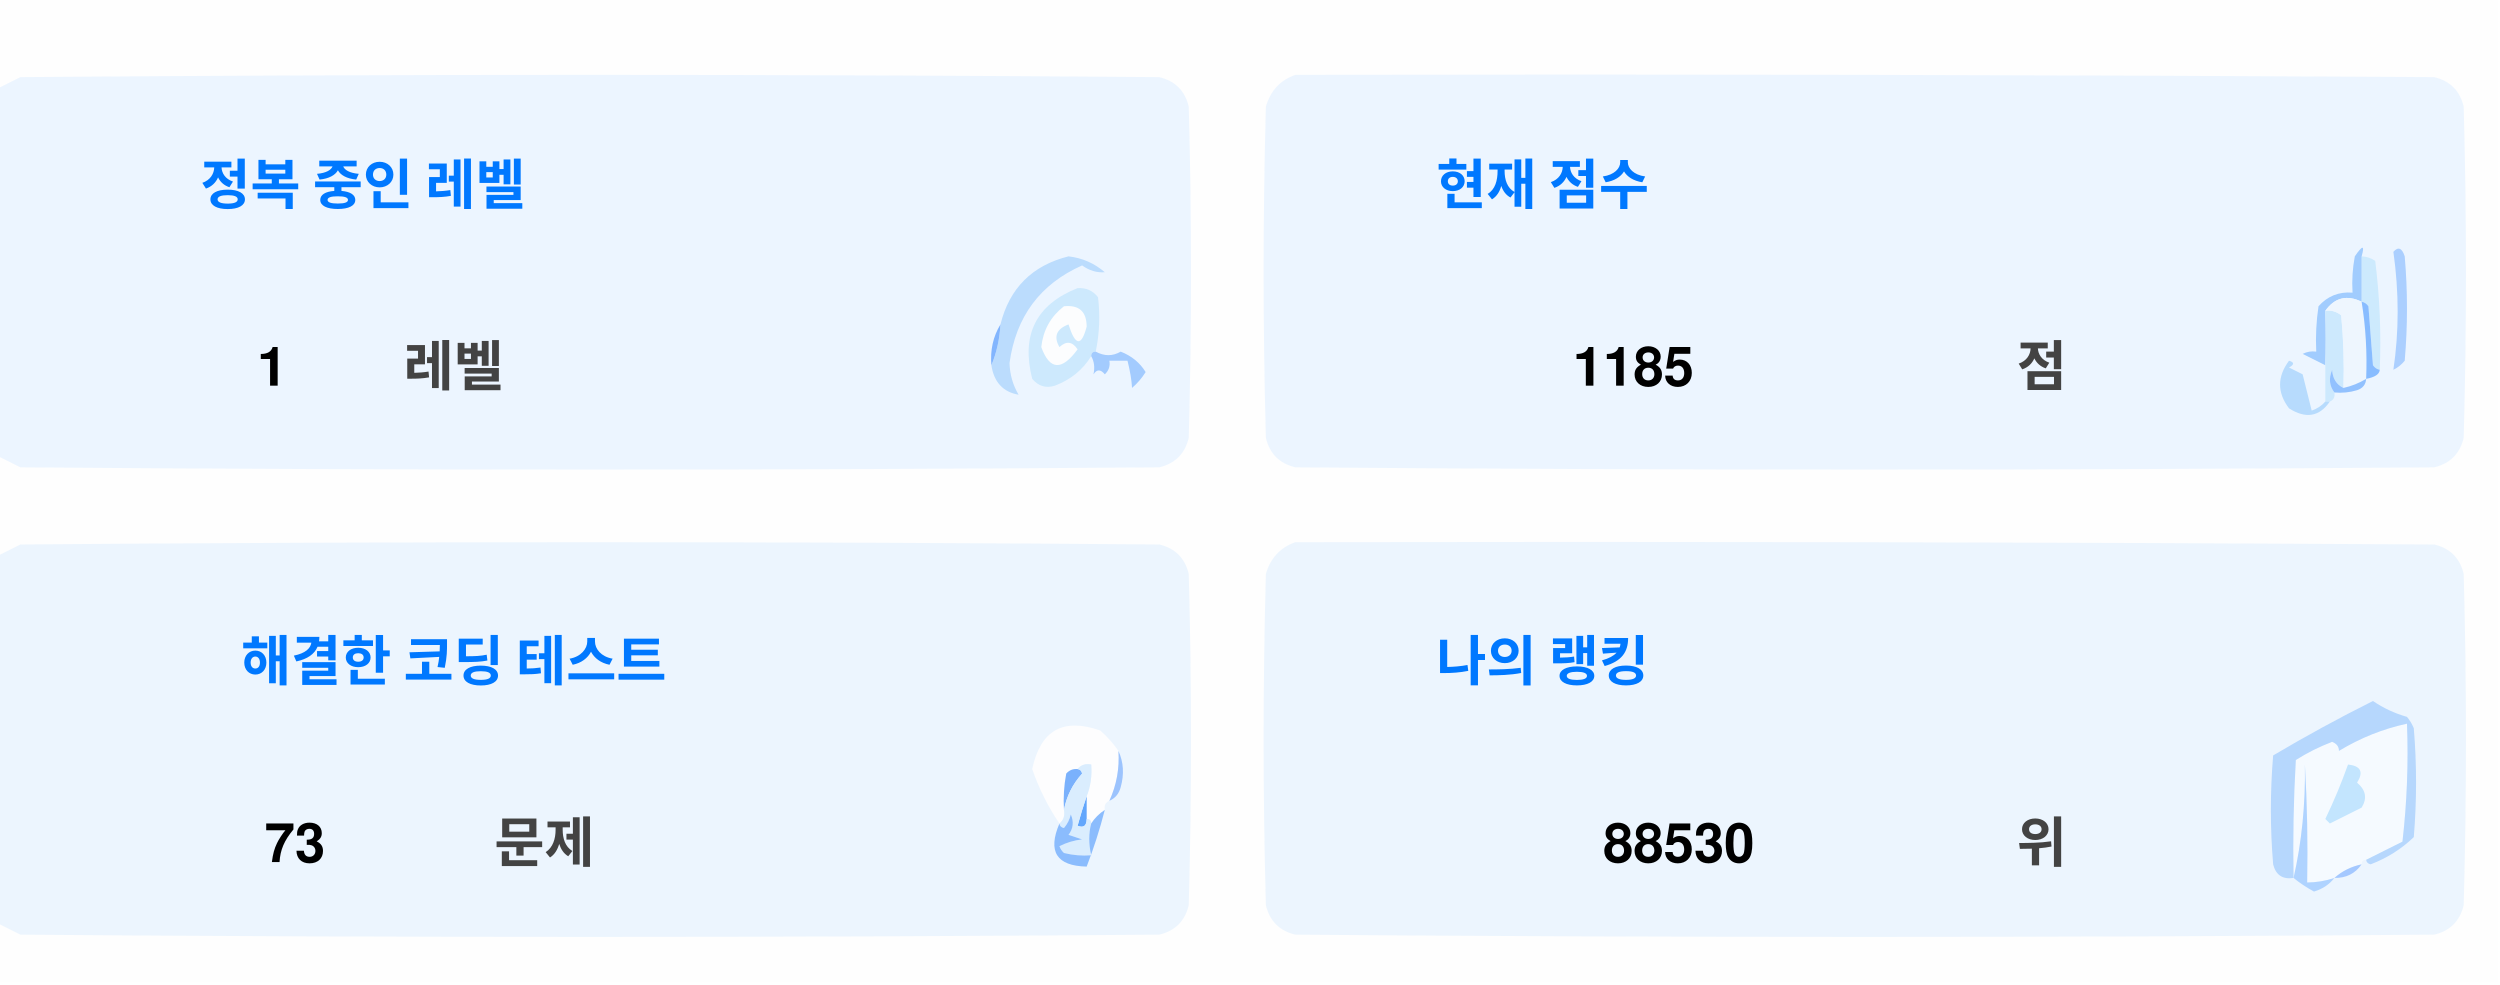
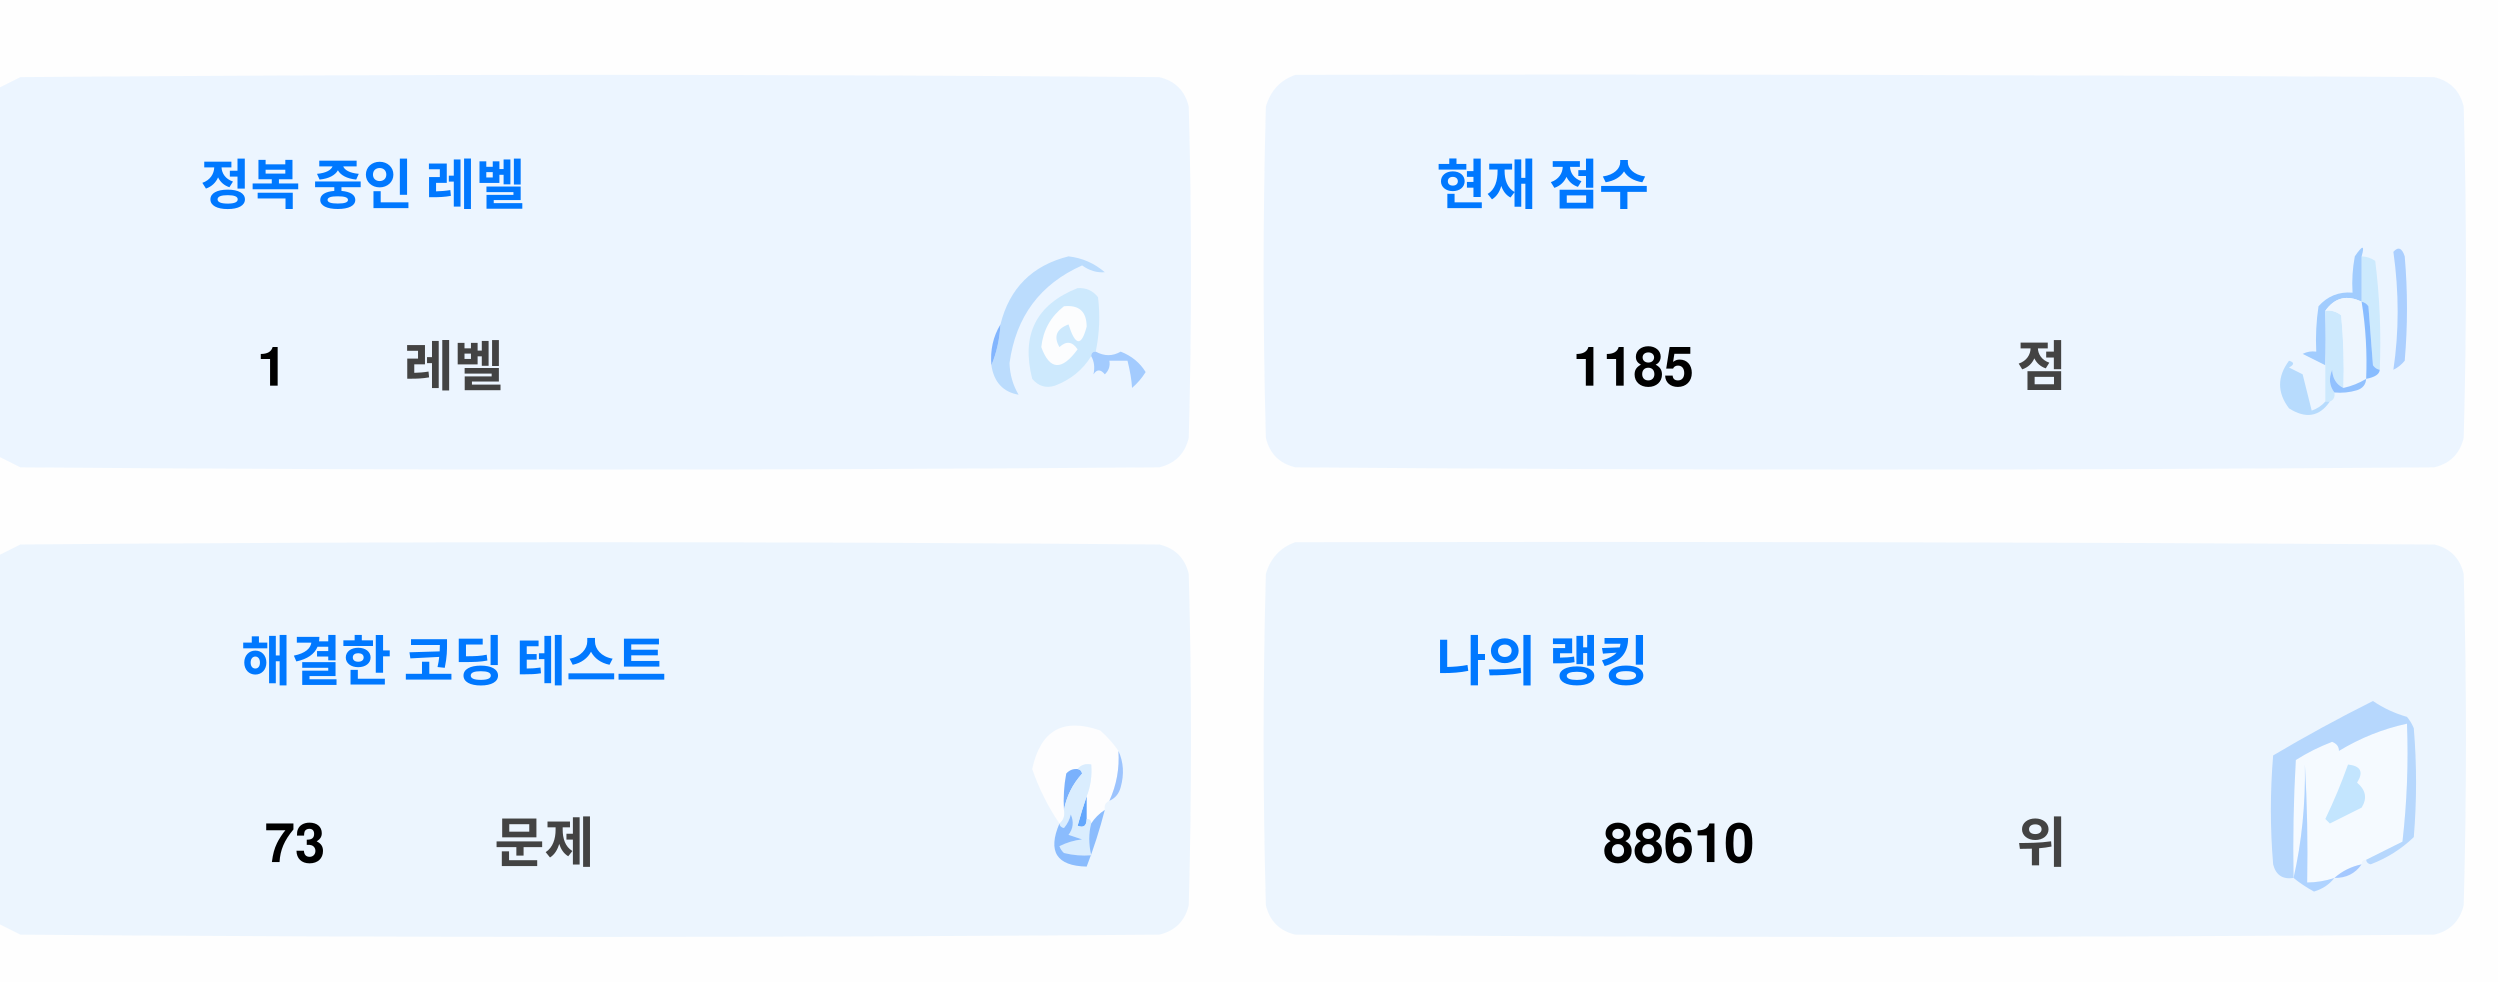
<svg xmlns="http://www.w3.org/2000/svg" version="1.1" width="551px" height="217px" style="shape-rendering:geometricPrecision; text-rendering:geometricPrecision; image-rendering:optimizeQuality; fill-rule:evenodd; clip-rule:evenodd">
  <style>.title {fill: #434343;font-size: 1rem;line-height: 1.5rem;font-weight: bold;font-family: -apple-system, BlinkMacSystemFont, Segoe UI, Helvetica, Arial, sans-serif, Apple Color Emoji, Segoe UI Emoji;}.desc {fill: #434343;font-size: 2.5rem;font-weight: bold;line-height: 1.5rem;font-family: -apple-system, BlinkMacSystemFont, Segoe UI, Helvetica, Arial, sans-serif, Apple Color Emoji, Segoe UI Emoji;}.desc-2 {fill: #434343;font-size: 1rem;font-weight: bold;line-height: 1.5rem;font-family: -apple-system, BlinkMacSystemFont, Segoe UI, Helvetica, Arial, sans-serif, Apple Color Emoji, Segoe UI Emoji;}.text, .desc {animation: twinkling 4s ease-in-out infinite;}@keyframes twinkling {40% { opacity: 1; }50% { opacity: 0.5; }60% { opacity: 1; }70% { opacity: 0.5; }80% { opacity: 1; }}</style>
  <g>
    <path style="opacity:1" fill="#fefefe" d="M -0.5,-0.5 C 183.167,-0.5 366.833,-0.5 550.5,-0.5C 550.5,71.833 550.5,144.167 550.5,216.5C 366.833,216.5 183.167,216.5 -0.5,216.5C -0.5,212.167 -0.5,207.833 -0.5,203.5C 1.14,204.32 2.807,205.153 4.5,206C 88.167,206.667 171.833,206.667 255.5,206C 259,205.167 261.167,203 262,199.5C 262.667,175.167 262.667,150.833 262,126.5C 261.167,123 259,120.833 255.5,120C 171.833,119.333 88.167,119.333 4.5,120C 2.807,120.847 1.14,121.68 -0.5,122.5C -0.5,115.167 -0.5,107.833 -0.5,100.5C 1.14,101.32 2.807,102.153 4.5,103C 88.167,103.667 171.833,103.667 255.5,103C 259,102.167 261.167,100 262,96.5C 262.667,72.167 262.667,47.833 262,23.5C 261.167,20 259,17.833 255.5,17C 171.833,16.333 88.167,16.333 4.5,17C 2.807,17.847 1.14,18.68 -0.5,19.5C -0.5,12.833 -0.5,6.167 -0.5,-0.5 Z" />
  </g>
  <g>
    <path style="opacity:1" fill="#ecf5ff" d="M -0.5,100.5 C -0.5,73.5 -0.5,46.5 -0.5,19.5C 1.14,18.68 2.807,17.847 4.5,17C 88.167,16.333 171.833,16.333 255.5,17C 259,17.833 261.167,20 262,23.5C 262.667,47.833 262.667,72.167 262,96.5C 261.167,100 259,102.167 255.5,103C 171.833,103.667 88.167,103.667 4.5,103C 2.807,102.153 1.14,101.32 -0.5,100.5 Z" />
  </g>
  <g>
    <path style="opacity:1" fill="#ecf5ff" d="M 285.5,16.5 C 369.167,16.333 452.834,16.5 536.5,17C 540,17.833 542.167,20 543,23.5C 543.667,47.833 543.667,72.167 543,96.5C 542.167,100 540,102.167 536.5,103C 452.833,103.667 369.167,103.667 285.5,103C 282,102.167 279.833,100 279,96.5C 278.333,72.167 278.333,47.833 279,23.5C 280.018,19.985 282.185,17.652 285.5,16.5 Z" />
  </g>
  <g>
    <path style="opacity:1" fill="#cdeafd" d="M 520.5,56.5 C 521.583,56.539 522.583,56.873 523.5,57.5C 524.498,65.472 524.831,73.472 524.5,81.5C 523.883,81.389 523.383,81.056 523,80.5C 522.667,76.167 522.333,71.833 522,67.5C 521.617,66.944 521.117,66.611 520.5,66.5C 520.5,63.167 520.5,59.833 520.5,56.5 Z" />
  </g>
  <g>
    <path style="opacity:1" fill="#abcfff" d="M 527.5,55.5 C 528.566,54.308 529.399,54.641 530,56.5C 530.667,64.167 530.667,71.833 530,79.5C 529.311,80.357 528.478,81.023 527.5,81.5C 528.758,73.08 528.758,64.414 527.5,55.5 Z" />
  </g>
  <g>
    <path style="opacity:1" fill="#bbdcfd" d="M 218.5,80.5 C 219.657,77.727 220.324,74.727 220.5,71.5C 222.49,63.51 227.49,58.51 235.5,56.5C 238.528,56.847 241.194,58.014 243.5,60C 241.744,60.141 240.078,59.641 238.5,58.5C 229.247,62.607 223.914,69.773 222.5,80C 222.565,82.526 223.232,84.859 224.5,87C 221.07,86.397 219.07,84.231 218.5,80.5 Z" />
  </g>
  <g>
    <path style="opacity:1" fill="#cde9fd" d="M 241.5,77.5 C 240.833,77.5 240.5,77.833 240.5,78.5C 238.628,81.529 235.961,83.695 232.5,85C 230.536,85.624 228.869,85.124 227.5,83.5C 225.021,73.791 228.354,67.124 237.5,63.5C 239.374,63.39 240.874,64.056 242,65.5C 242.497,69.524 242.331,73.524 241.5,77.5 Z" />
  </g>
  <g>
    <path style="opacity:1" fill="#fcfdfe" d="M 234.5,67.5 C 237.826,67.162 239.493,68.662 239.5,72C 238.334,76.434 237,76.267 235.5,71.5C 232.832,72.515 232.166,74.182 233.5,76.5C 235.017,75.089 236.351,75.256 237.5,77C 234.006,81.771 231.34,81.605 229.5,76.5C 229.904,72.771 231.571,69.771 234.5,67.5 Z" />
  </g>
  <g>
    <path style="opacity:1" fill="#a1ccfe" d="M 520.5,56.5 C 520.5,59.833 520.5,63.167 520.5,66.5C 517.238,64.922 514.572,65.589 512.5,68.5C 512.617,72.81 512.617,76.81 512.5,80.5C 510.86,79.68 509.193,78.847 507.5,78C 508.448,77.517 509.448,77.35 510.5,77.5C 510.335,74.15 510.502,70.817 511,67.5C 512.995,65.253 515.495,64.253 518.5,64.5C 518.336,61.813 518.503,59.146 519,56.5C 520.731,53.969 521.231,53.969 520.5,56.5 Z" />
  </g>
  <g>
    <path style="opacity:1" fill="#cde9fd" d="M 512.5,68.5 C 513.822,68.33 514.989,68.663 516,69.5C 516.499,74.823 516.666,80.156 516.5,85.5C 514.955,84.77 514.122,83.437 514,81.5C 513.22,83.387 513.387,85.054 514.5,86.5C 514.672,87.492 514.338,88.158 513.5,88.5C 513.167,88.5 512.833,88.5 512.5,88.5C 512.5,85.833 512.5,83.167 512.5,80.5C 512.617,76.81 512.617,72.81 512.5,68.5 Z" />
  </g>
  <g>
    <path style="opacity:1" fill="#eef6fe" d="M 520.5,66.5 C 521.407,72.106 521.74,77.773 521.5,83.5C 519.95,84.441 518.284,85.108 516.5,85.5C 516.666,80.156 516.499,74.823 516,69.5C 514.989,68.663 513.822,68.33 512.5,68.5C 514.572,65.589 517.238,64.922 520.5,66.5 Z" />
  </g>
  <g>
    <path style="opacity:1" fill="#88bcff" d="M 520.5,66.5 C 521.117,66.611 521.617,66.944 522,67.5C 522.333,71.833 522.667,76.167 523,80.5C 523.383,81.056 523.883,81.389 524.5,81.5C 524.445,82.469 523.445,83.136 521.5,83.5C 521.74,77.773 521.407,72.106 520.5,66.5 Z" />
  </g>
  <g>
    <path style="opacity:1" fill="#82b5fe" d="M 220.5,71.5 C 220.324,74.727 219.657,77.727 218.5,80.5C 218.215,77.171 218.882,74.171 220.5,71.5 Z" />
  </g>
  <g>
    <path style="opacity:1" fill="#a3cbfe" d="M 240.5,78.5 C 240.5,77.833 240.833,77.5 241.5,77.5C 243.391,78.536 245.224,78.536 247,77.5C 249.391,78.429 251.225,79.929 252.5,82C 251.681,83.319 250.681,84.486 249.5,85.5C 249.409,83.777 249.075,81.777 248.5,79.5C 247.167,79.5 245.833,79.5 244.5,79.5C 244.719,80.675 244.386,81.675 243.5,82.5C 242.575,81.359 241.741,81.359 241,82.5C 241.331,80.981 241.164,79.648 240.5,78.5 Z" />
  </g>
  <g>
    <path style="opacity:1" fill="#b7dbfd" d="M 512.5,88.5 C 512.833,88.5 513.167,88.5 513.5,88.5C 511.199,91.857 508.199,92.357 504.5,90C 501.872,86.535 501.872,83.035 504.5,79.5C 505.696,79.846 505.696,80.346 504.5,81C 505.5,81.5 506.5,82 507.5,82.5C 508.167,85.167 508.833,87.833 509.5,90.5C 510.739,90.058 511.739,89.391 512.5,88.5 Z" />
  </g>
  <g>
    <path style="opacity:1" fill="#92c1fe" d="M 516.5,85.5 C 518.284,85.108 519.95,84.441 521.5,83.5C 521.423,84.75 520.756,85.583 519.5,86C 517.866,86.493 516.199,86.66 514.5,86.5C 513.387,85.054 513.22,83.387 514,81.5C 514.122,83.437 514.955,84.77 516.5,85.5 Z" />
  </g>
  <g>
    <path style="opacity:1" fill="#ecf5fe" d="M -0.5,203.5 C -0.5,176.5 -0.5,149.5 -0.5,122.5C 1.14,121.68 2.807,120.847 4.5,120C 88.167,119.333 171.833,119.333 255.5,120C 259,120.833 261.167,123 262,126.5C 262.667,150.833 262.667,175.167 262,199.5C 261.167,203 259,205.167 255.5,206C 171.833,206.667 88.167,206.667 4.5,206C 2.807,205.153 1.14,204.32 -0.5,203.5 Z" />
  </g>
  <g>
    <path style="opacity:1" fill="#ecf5fe" d="M 285.5,119.5 C 369.167,119.333 452.834,119.5 536.5,120C 540,120.833 542.167,123 543,126.5C 543.667,150.833 543.667,175.167 543,199.5C 542.167,203 540,205.167 536.5,206C 452.833,206.667 369.167,206.667 285.5,206C 282,205.167 279.833,203 279,199.5C 278.333,175.167 278.333,150.833 279,126.5C 280.018,122.985 282.185,120.652 285.5,119.5 Z" />
  </g>
  <g>
    <path style="opacity:1" fill="#fdfdfe" d="M 246.5,165.5 C 246.758,169.367 246.092,173.034 244.5,176.5C 243.662,176.842 243.328,177.508 243.5,178.5C 242.272,179.306 241.272,180.306 240.5,181.5C 240.5,180.833 240.167,180.5 239.5,180.5C 239.5,178.833 239.5,177.167 239.5,175.5C 240.369,173.283 240.702,170.95 240.5,168.5C 239.209,168.263 238.209,168.596 237.5,169.5C 236.504,169.414 235.671,169.748 235,170.5C 234.503,173.146 234.336,175.813 234.5,178.5C 234.737,179.791 234.404,180.791 233.5,181.5C 230.986,177.806 228.986,173.806 227.5,169.5C 229.309,160.957 234.309,158.124 242.5,161C 244.07,162.397 245.404,163.897 246.5,165.5 Z" />
  </g>
  <g>
    <path style="opacity:1" fill="#f5faff" d="M 521.5,189.5 C 520.833,189.5 520.5,189.833 520.5,190.5C 518.181,190.992 516.181,191.992 514.5,193.5C 512.565,194.15 510.565,194.483 508.5,194.5C 508.666,185.827 508.5,177.16 508,168.5C 508.141,177.227 507.308,185.56 505.5,193.5C 505.334,184.827 505.5,176.16 506,167.5C 508.527,165.903 511.194,164.57 514,163.5C 515.011,163.892 515.511,164.559 515.5,165.5C 520.21,162.641 525.21,160.641 530.5,159.5C 530.831,168.192 530.498,176.859 529.5,185.5C 526.807,186.847 524.14,188.18 521.5,189.5 Z" />
  </g>
  <g>
    <path style="opacity:1" fill="#b6d7fd" d="M 521.5,189.5 C 524.14,188.18 526.807,186.847 529.5,185.5C 530.498,176.859 530.831,168.192 530.5,159.5C 525.21,160.641 520.21,162.641 515.5,165.5C 515.511,164.559 515.011,163.892 514,163.5C 511.194,164.57 508.527,165.903 506,167.5C 505.5,176.16 505.334,184.827 505.5,193.5C 503.089,193.863 501.589,192.863 501,190.5C 500.333,182.5 500.333,174.5 501,166.5C 508.173,162.246 515.507,158.246 523,154.5C 525.304,156.068 527.804,157.235 530.5,158C 531.126,158.75 531.626,159.584 532,160.5C 532.667,168.5 532.667,176.5 532,184.5C 529.292,187.111 526.125,189.111 522.5,190.5C 521.893,190.376 521.56,190.043 521.5,189.5 Z" />
  </g>
  <g>
    <path style="opacity:1" fill="#c3e5fe" d="M 517.5,168.5 C 520.317,168.801 520.984,170.134 519.5,172.5C 521.439,174.122 521.772,175.956 520.5,178C 518.167,179.167 515.833,180.333 513.5,181.5C 513.167,181.167 512.833,180.833 512.5,180.5C 514.414,176.515 516.081,172.515 517.5,168.5 Z" />
  </g>
  <g>
    <path style="opacity:1" fill="#7ab1fc" d="M 237.5,169.5 C 238.043,169.56 238.376,169.893 238.5,170.5C 236.395,172.836 235.062,175.503 234.5,178.5C 234.336,175.813 234.503,173.146 235,170.5C 235.671,169.748 236.504,169.414 237.5,169.5 Z" />
  </g>
  <g>
    <path style="opacity:1" fill="#afd3ff" d="M 514.5,193.5 C 513.378,194.947 511.878,195.947 510,196.5C 508.348,195.601 506.848,194.601 505.5,193.5C 507.308,185.56 508.141,177.227 508,168.5C 508.5,177.16 508.666,185.827 508.5,194.5C 510.565,194.483 512.565,194.15 514.5,193.5 Z" />
  </g>
  <g>
    <path style="opacity:1" fill="#9cc3fd" d="M 246.5,165.5 C 247.634,167.966 247.801,170.633 247,173.5C 246.623,174.942 245.79,175.942 244.5,176.5C 246.092,173.034 246.758,169.367 246.5,165.5 Z" />
  </g>
  <g>
    <path style="opacity:1" fill="#62a6fc" d="M 239.5,175.5 C 239.5,177.167 239.5,178.833 239.5,180.5C 239.483,182.028 238.816,182.528 237.5,182C 238.117,179.723 238.784,177.556 239.5,175.5 Z" />
  </g>
  <g>
    <path style="opacity:1" fill="#daedfe" d="M 237.5,169.5 C 238.209,168.596 239.209,168.263 240.5,168.5C 240.702,170.95 240.369,173.283 239.5,175.5C 238.784,177.556 238.117,179.723 237.5,182C 238.816,182.528 239.483,182.028 239.5,180.5C 240.167,180.5 240.5,180.833 240.5,181.5C 239.918,183.669 239.918,186.002 240.5,188.5C 238.473,188.662 236.473,188.495 234.5,188C 234.043,187.586 233.709,187.086 233.5,186.5C 235.078,185.702 236.744,185.202 238.5,185C 237.5,184.667 236.5,184.333 235.5,184C 236.554,182.612 236.72,181.112 236,179.5C 235.751,180.624 235.251,181.624 234.5,182.5C 233.893,182.376 233.56,182.043 233.5,181.5C 234.404,180.791 234.737,179.791 234.5,178.5C 235.062,175.503 236.395,172.836 238.5,170.5C 238.376,169.893 238.043,169.56 237.5,169.5 Z" />
  </g>
  <g>
    <path style="opacity:1" fill="#8bbcfd" d="M 243.5,178.5 C 242.395,182.803 241.062,186.969 239.5,191C 232.857,190.847 230.857,187.68 233.5,181.5C 233.56,182.043 233.893,182.376 234.5,182.5C 235.251,181.624 235.751,180.624 236,179.5C 236.72,181.112 236.554,182.612 235.5,184C 236.5,184.333 237.5,184.667 238.5,185C 236.744,185.202 235.078,185.702 233.5,186.5C 233.709,187.086 234.043,187.586 234.5,188C 236.473,188.495 238.473,188.662 240.5,188.5C 239.918,186.002 239.918,183.669 240.5,181.5C 241.272,180.306 242.272,179.306 243.5,178.5 Z" />
  </g>
  <g>
    <path style="opacity:1" fill="#a4c8ff" d="M 520.5,190.5 C 519.089,192.539 517.089,193.539 514.5,193.5C 516.181,191.992 518.181,190.992 520.5,190.5 Z" />
  </g>
  <text text-anchor="middle" x="80" y="45" class="title" style="fill:#0078ff;" stroke="#none" stroke-width="1">정복 중인 레벨</text>
  <text text-anchor="middle" x="60" y="85" class="desc" style="fill:#000000;" stroke="#none" stroke-width="1">1</text>
  <text text-anchor="middle" x="100" y="85" class="desc-2" style="fill:#434343;" stroke="#none" stroke-width="1">레벨</text>
  <text text-anchor="middle" x="340" y="45" class="title" style="fill:#0078ff;" stroke="#none" stroke-width="1">현재 점수</text>
  <text text-anchor="middle" x="360" y="85" class="desc" style="fill:#000000;" stroke="#none" stroke-width="1">1185</text>
  <text text-anchor="middle" x="450" y="85" class="desc-2" style="fill:#434343;" stroke="#none" stroke-width="1">점</text>
  <text text-anchor="middle" x="100" y="150" class="title" style="fill:#0078ff;" stroke="#none" stroke-width="1">해결한 코딩 테스트</text>
  <text text-anchor="middle" x="65" y="190" class="desc" style="fill:#000000;" stroke="#none" stroke-width="1">73</text>
  <text text-anchor="middle" x="120" y="190" class="desc-2" style="fill:#434343;" stroke="#none" stroke-width="1">문제</text>
  <text text-anchor="middle" x="340" y="150" class="title" style="fill:#0078ff;" stroke="#none" stroke-width="1">나의 랭킹</text>
-   <text text-anchor="middle" x="370" y="190" class="desc" style="fill:#000000;" stroke="#none" stroke-width="1">88530</text>
+   <text text-anchor="middle" x="370" y="190" class="desc" style="fill:#000000;" stroke="#none" stroke-width="1">88610</text>
  <text text-anchor="middle" x="450" y="190" class="desc-2" style="fill:#434343;" stroke="#none" stroke-width="1">위</text>
</svg>
